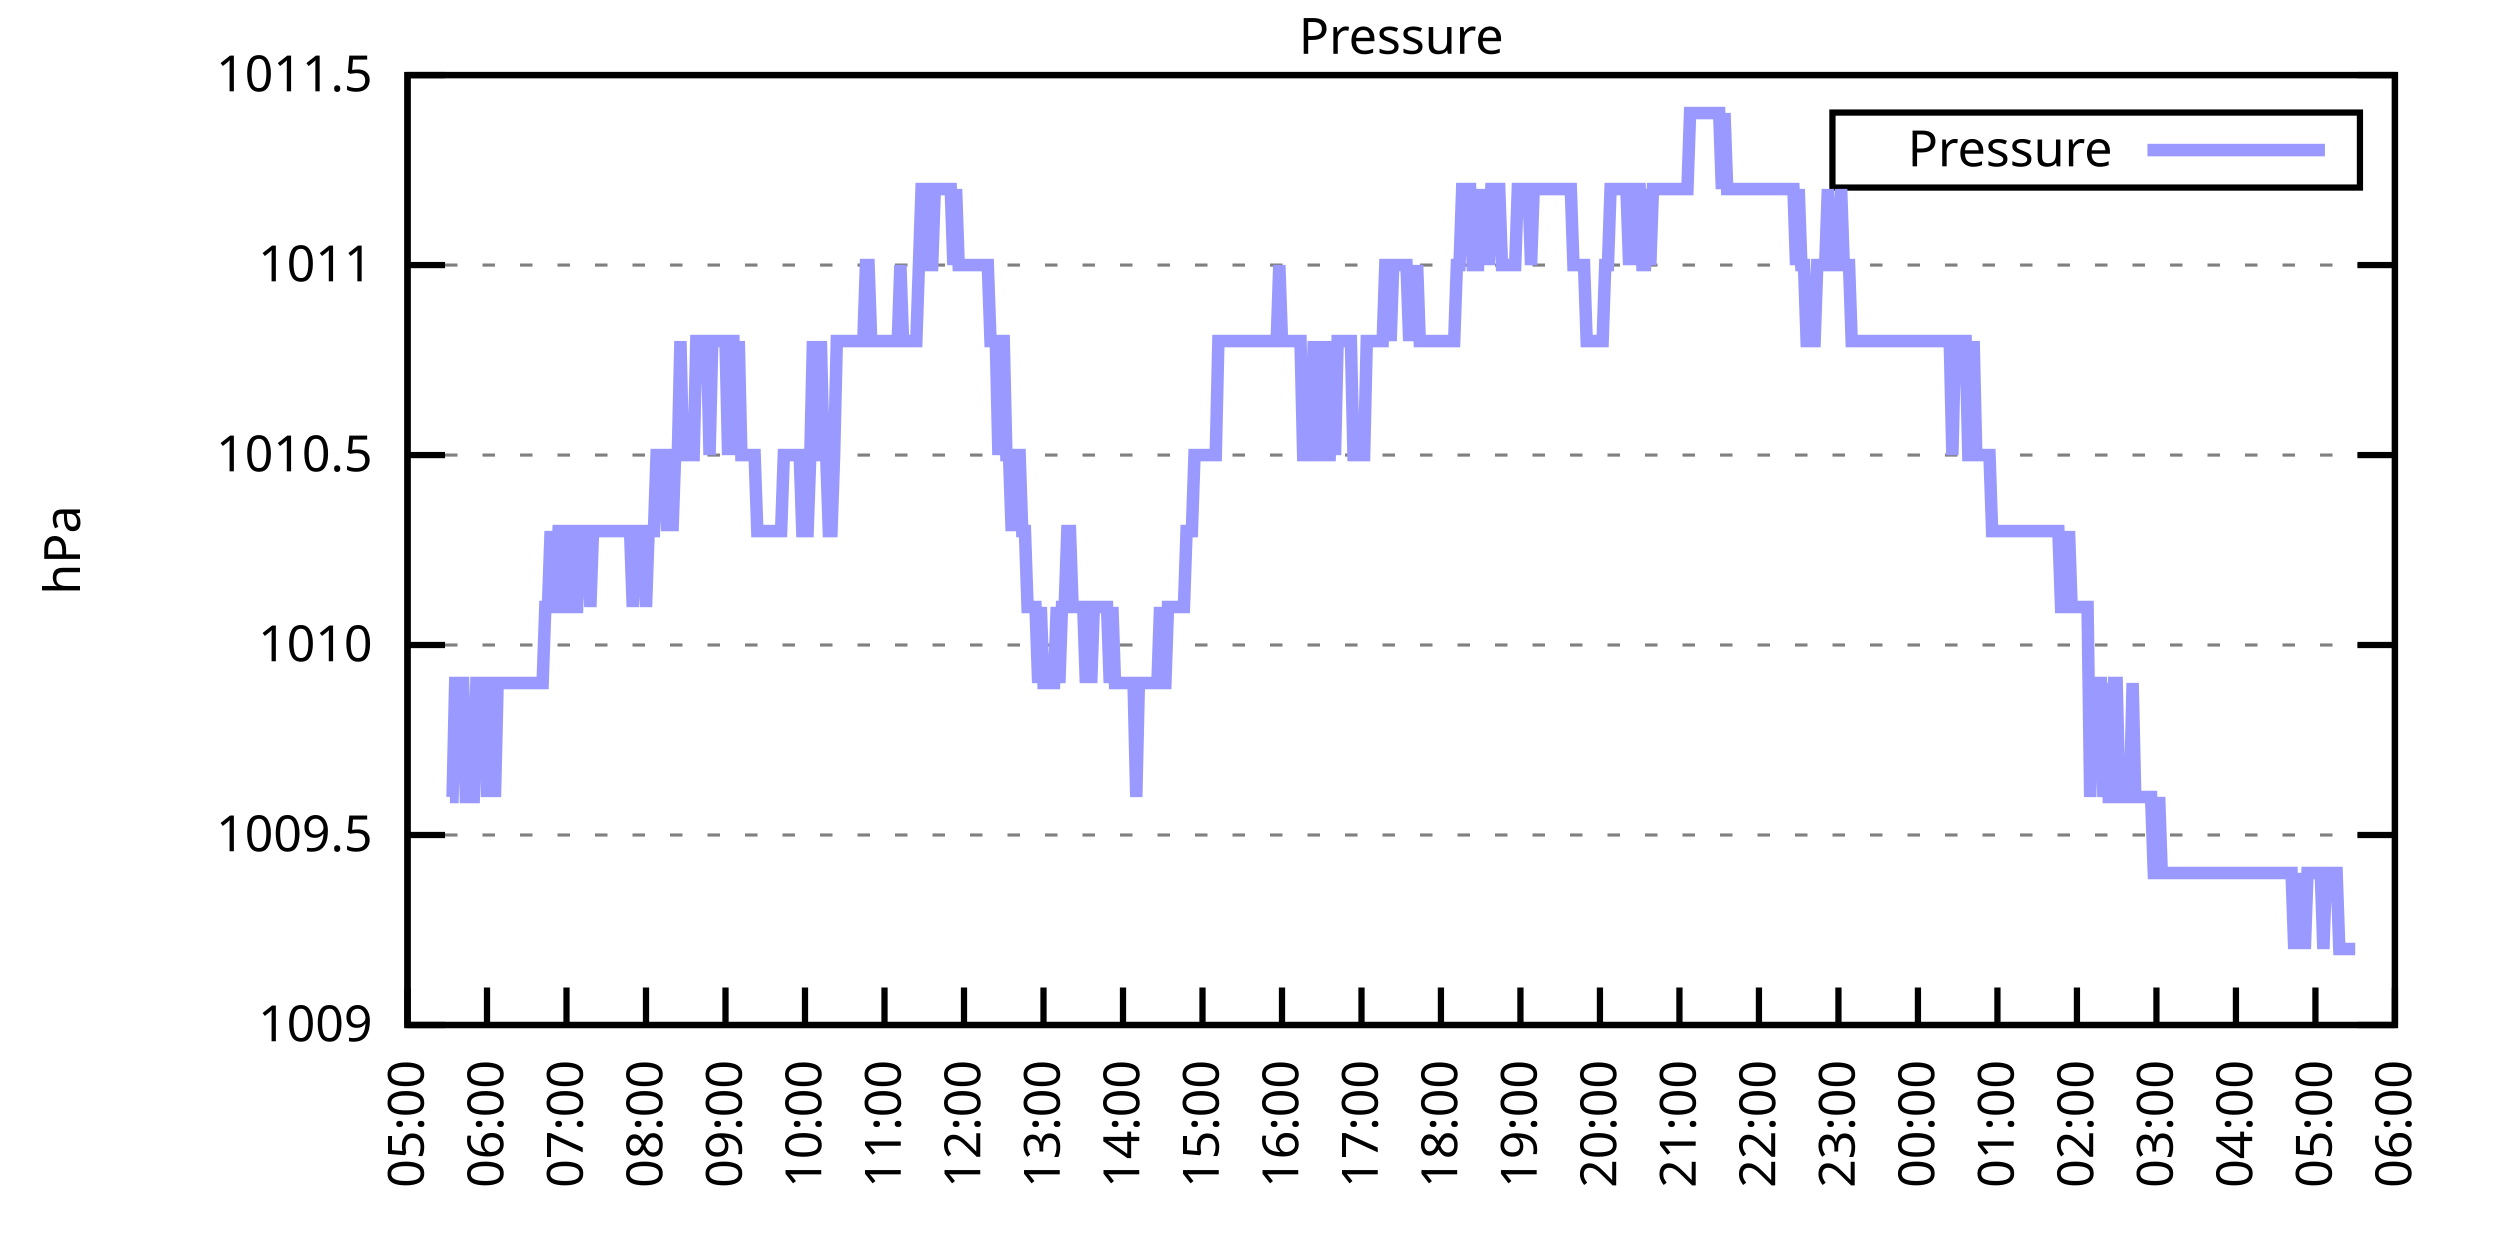
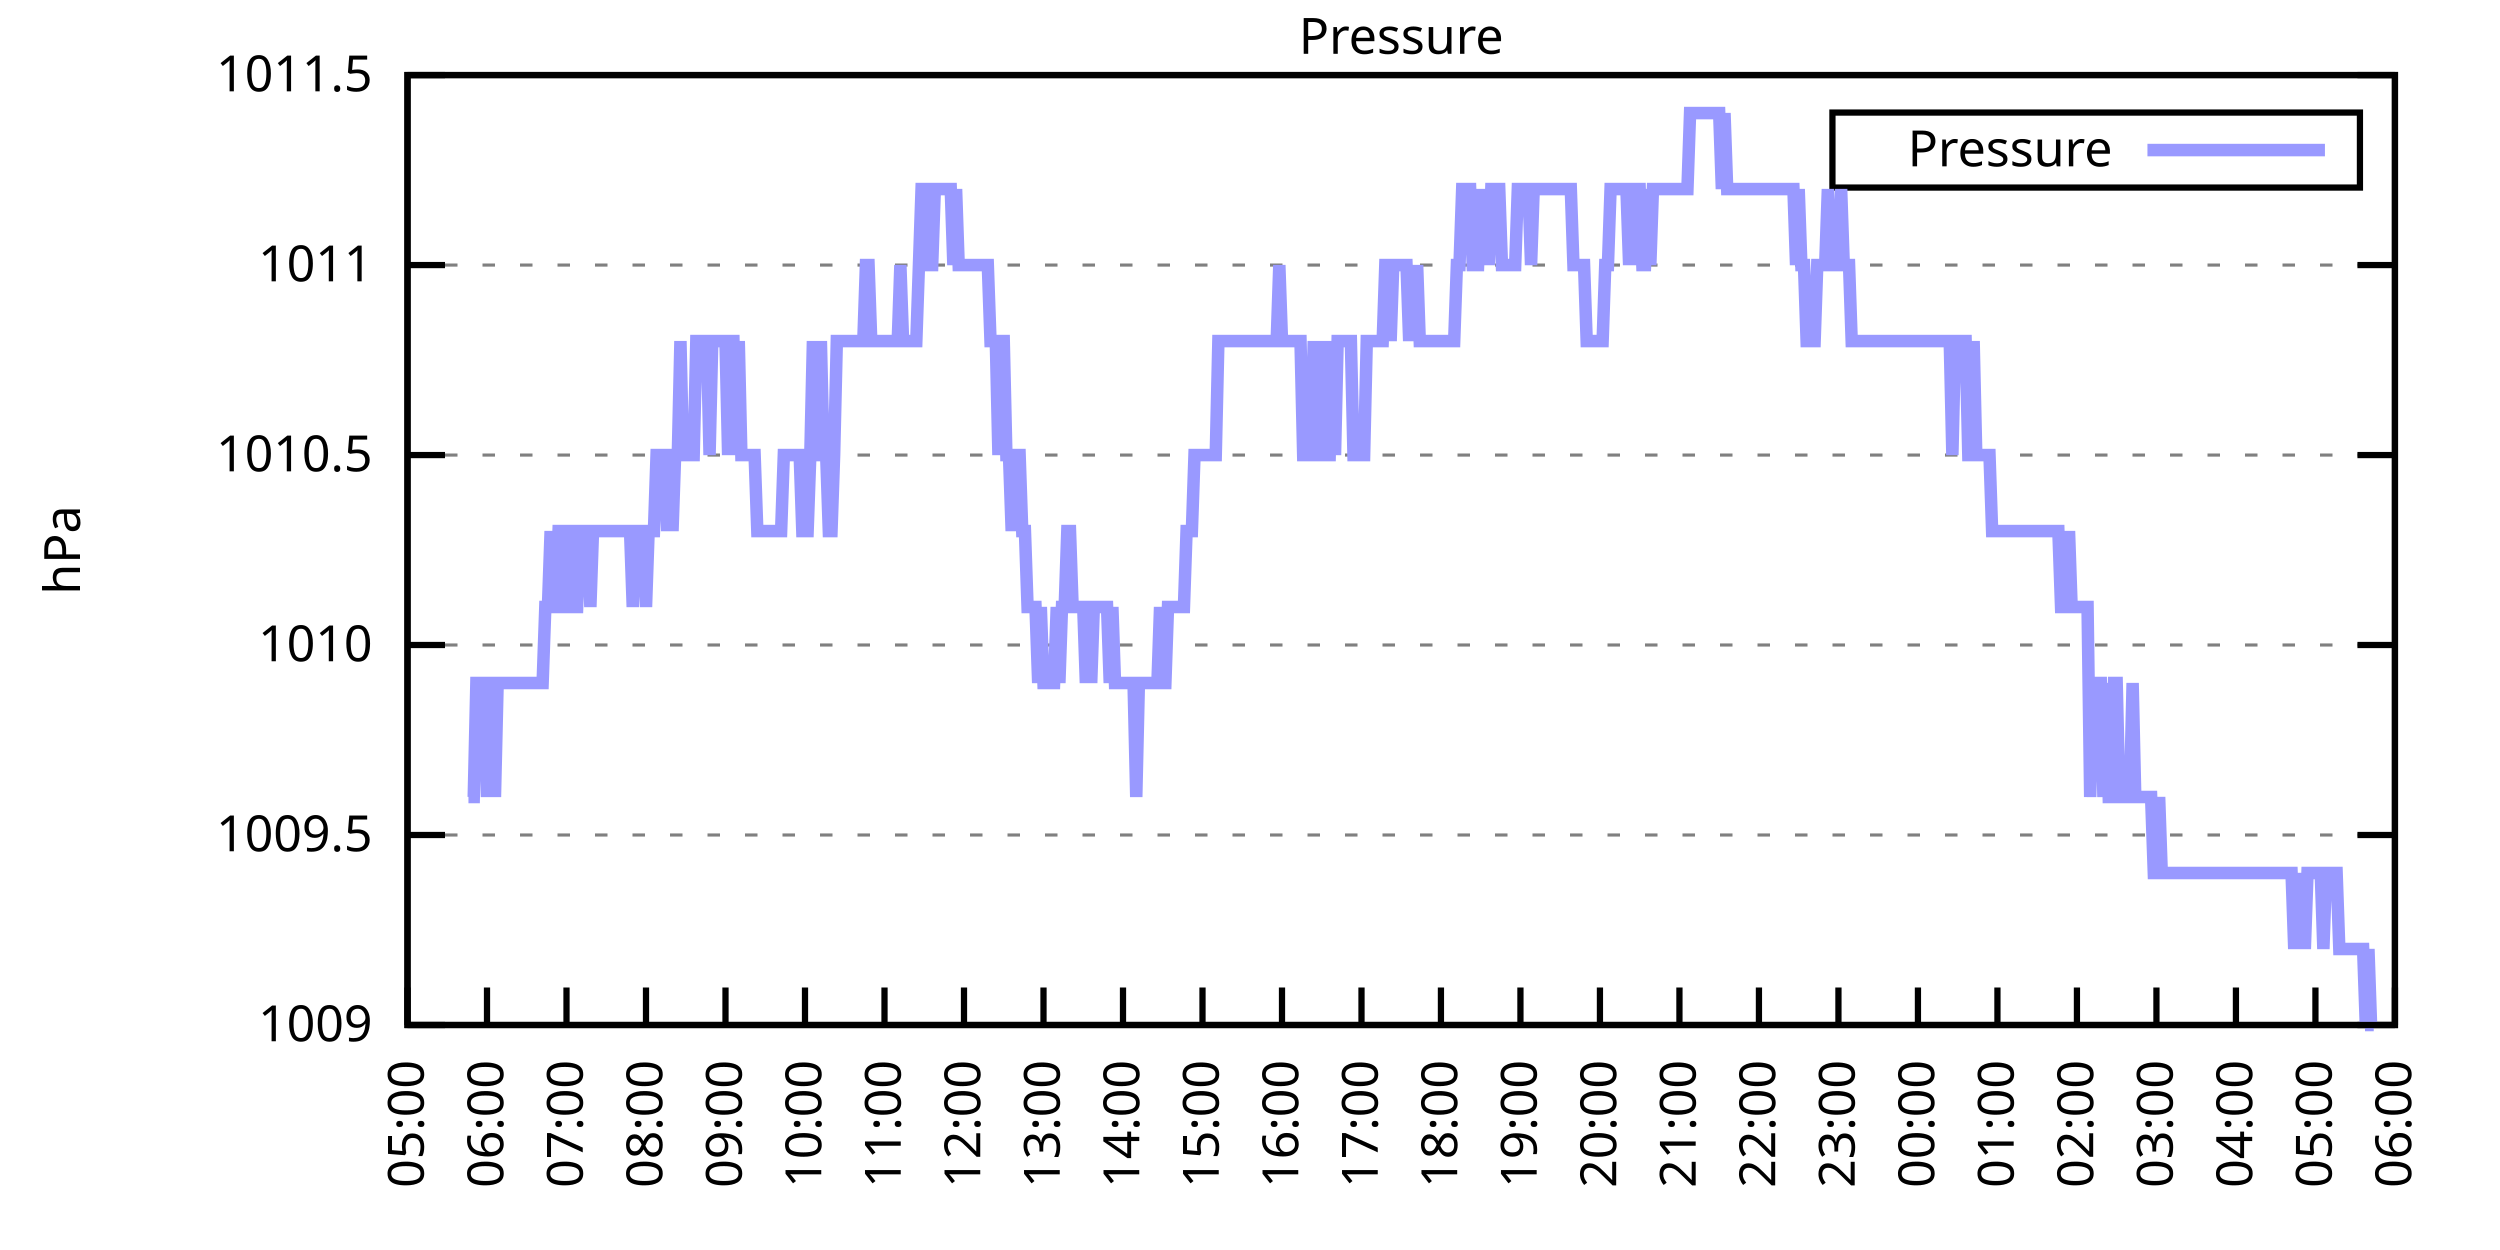
<svg xmlns="http://www.w3.org/2000/svg" xmlns:xlink="http://www.w3.org/1999/xlink" width="400" height="200" viewBox="0 0 400 200">
  <g id="gnuplot_canvas">
    <rect x="0" y="0" width="400" height="200" fill="none" />
    <defs>
      <circle id="gpDot" r="0.5" stroke-width="0.5" stroke="currentColor" />
      <path id="gpPt0" stroke-width="0.333" stroke="currentColor" d="M-1,0 h2 M0,-1 v2" />
      <path id="gpPt1" stroke-width="0.333" stroke="currentColor" d="M-1,-1 L1,1 M1,-1 L-1,1" />
      <path id="gpPt2" stroke-width="0.333" stroke="currentColor" d="M-1,0 L1,0 M0,-1 L0,1 M-1,-1 L1,1 M-1,1 L1,-1" />
      <rect id="gpPt3" stroke-width="0.333" stroke="currentColor" x="-1" y="-1" width="2" height="2" />
      <rect id="gpPt4" stroke-width="0.333" stroke="currentColor" fill="currentColor" x="-1" y="-1" width="2" height="2" />
      <circle id="gpPt5" stroke-width="0.333" stroke="currentColor" cx="0" cy="0" r="1" />
      <use xlink:href="#gpPt5" id="gpPt6" fill="currentColor" stroke="none" />
      <path id="gpPt7" stroke-width="0.333" stroke="currentColor" d="M0,-1.33 L-1.33,0.67 L1.33,0.67 z" />
      <use xlink:href="#gpPt7" id="gpPt8" fill="currentColor" stroke="none" />
      <use xlink:href="#gpPt7" id="gpPt9" stroke="currentColor" transform="rotate(180)" />
      <use xlink:href="#gpPt9" id="gpPt10" fill="currentColor" stroke="none" />
      <use xlink:href="#gpPt3" id="gpPt11" stroke="currentColor" transform="rotate(45)" />
      <use xlink:href="#gpPt11" id="gpPt12" fill="currentColor" stroke="none" />
      <path id="gpPt13" stroke-width="0.333" stroke="currentColor" d="M0,1.330 L1.265,0.411 L0.782,-1.067 L-0.782,-1.076 L-1.265,0.411 z" />
      <use xlink:href="#gpPt13" id="gpPt14" fill="currentColor" stroke="none" />
      <filter id="textbox" filterUnits="objectBoundingBox" x="0" y="0" height="1" width="1">
        <feFlood flood-color="white" flood-opacity="1" result="bgnd" />
        <feComposite in="SourceGraphic" in2="bgnd" operator="atop" />
      </filter>
      <filter id="greybox" filterUnits="objectBoundingBox" x="0" y="0" height="1" width="1">
        <feFlood flood-color="lightgrey" flood-opacity="1" result="grey" />
        <feComposite in="SourceGraphic" in2="grey" operator="atop" />
      </filter>
    </defs>
    <g fill="none" color="white" stroke="currentColor" stroke-width="1.00" stroke-linecap="butt" stroke-linejoin="miter">
</g>
    <g fill="none" color="black" stroke="currentColor" stroke-width="1.00" stroke-linecap="butt" stroke-linejoin="miter">
      <g stroke="none" shape-rendering="crispEdges">
        <polygon fill="rgb(255, 255, 255)" points="65.20,164.00 383.18,164.00 383.18,12.02 65.20,12.02 " />
      </g>
    </g>
    <g fill="none" color="black" stroke="currentColor" stroke-width="1.00" stroke-linecap="butt" stroke-linejoin="miter">
</g>
    <g fill="none" color="black" stroke="black" stroke-width="0.50" stroke-linecap="butt" stroke-linejoin="miter">
</g>
    <g fill="none" color="gray" stroke="currentColor" stroke-width="0.50" stroke-linecap="butt" stroke-linejoin="miter">
      <path stroke="gray" stroke-dasharray="2,4" class="gridline" d="M65.20,164.00 L383.19,164.00  " />
    </g>
    <g fill="none" color="gray" stroke="gray" stroke-width="1.00" stroke-linecap="butt" stroke-linejoin="miter">
</g>
    <g fill="none" color="black" stroke="currentColor" stroke-width="1.00" stroke-linecap="butt" stroke-linejoin="miter">
      <path stroke="black" d="M65.20,164.00 L71.20,164.00 M383.19,164.00 L377.19,164.00  " />
      <g transform="translate(59.60,166.60)" stroke="none" fill="black" font-family="Sans" font-size="8.00" text-anchor="end">
        <text>
          <tspan font-family="Sans"> 1009</tspan>
        </text>
      </g>
    </g>
    <g fill="none" color="black" stroke="currentColor" stroke-width="1.00" stroke-linecap="butt" stroke-linejoin="miter">
</g>
    <g fill="none" color="black" stroke="black" stroke-width="0.50" stroke-linecap="butt" stroke-linejoin="miter">
</g>
    <g fill="none" color="gray" stroke="currentColor" stroke-width="0.50" stroke-linecap="butt" stroke-linejoin="miter">
      <path stroke="gray" stroke-dasharray="2,4" class="gridline" d="M65.20,133.60 L383.19,133.60  " />
    </g>
    <g fill="none" color="gray" stroke="gray" stroke-width="1.00" stroke-linecap="butt" stroke-linejoin="miter">
</g>
    <g fill="none" color="black" stroke="currentColor" stroke-width="1.00" stroke-linecap="butt" stroke-linejoin="miter">
      <path stroke="black" d="M65.20,133.60 L71.20,133.60 M383.19,133.60 L377.19,133.60  " />
      <g transform="translate(59.60,136.20)" stroke="none" fill="black" font-family="Sans" font-size="8.00" text-anchor="end">
        <text>
          <tspan font-family="Sans"> 1009.5</tspan>
        </text>
      </g>
    </g>
    <g fill="none" color="black" stroke="currentColor" stroke-width="1.00" stroke-linecap="butt" stroke-linejoin="miter">
</g>
    <g fill="none" color="black" stroke="black" stroke-width="0.50" stroke-linecap="butt" stroke-linejoin="miter">
</g>
    <g fill="none" color="gray" stroke="currentColor" stroke-width="0.50" stroke-linecap="butt" stroke-linejoin="miter">
      <path stroke="gray" stroke-dasharray="2,4" class="gridline" d="M65.20,103.20 L383.19,103.20  " />
    </g>
    <g fill="none" color="gray" stroke="gray" stroke-width="1.00" stroke-linecap="butt" stroke-linejoin="miter">
</g>
    <g fill="none" color="black" stroke="currentColor" stroke-width="1.00" stroke-linecap="butt" stroke-linejoin="miter">
      <path stroke="black" d="M65.20,103.20 L71.20,103.20 M383.19,103.20 L377.19,103.20  " />
      <g transform="translate(59.60,105.80)" stroke="none" fill="black" font-family="Sans" font-size="8.00" text-anchor="end">
        <text>
          <tspan font-family="Sans"> 1010</tspan>
        </text>
      </g>
    </g>
    <g fill="none" color="black" stroke="currentColor" stroke-width="1.00" stroke-linecap="butt" stroke-linejoin="miter">
</g>
    <g fill="none" color="black" stroke="black" stroke-width="0.50" stroke-linecap="butt" stroke-linejoin="miter">
</g>
    <g fill="none" color="gray" stroke="currentColor" stroke-width="0.50" stroke-linecap="butt" stroke-linejoin="miter">
      <path stroke="gray" stroke-dasharray="2,4" class="gridline" d="M65.20,72.81 L383.19,72.81  " />
    </g>
    <g fill="none" color="gray" stroke="gray" stroke-width="1.00" stroke-linecap="butt" stroke-linejoin="miter">
</g>
    <g fill="none" color="black" stroke="currentColor" stroke-width="1.00" stroke-linecap="butt" stroke-linejoin="miter">
      <path stroke="black" d="M65.20,72.81 L71.20,72.81 M383.19,72.81 L377.19,72.81  " />
      <g transform="translate(59.60,75.41)" stroke="none" fill="black" font-family="Sans" font-size="8.00" text-anchor="end">
        <text>
          <tspan font-family="Sans"> 1010.5</tspan>
        </text>
      </g>
    </g>
    <g fill="none" color="black" stroke="currentColor" stroke-width="1.00" stroke-linecap="butt" stroke-linejoin="miter">
</g>
    <g fill="none" color="black" stroke="black" stroke-width="0.50" stroke-linecap="butt" stroke-linejoin="miter">
</g>
    <g fill="none" color="gray" stroke="currentColor" stroke-width="0.50" stroke-linecap="butt" stroke-linejoin="miter">
      <path stroke="gray" stroke-dasharray="2,4" class="gridline" d="M65.20,42.41 L383.19,42.41  " />
    </g>
    <g fill="none" color="gray" stroke="gray" stroke-width="1.00" stroke-linecap="butt" stroke-linejoin="miter">
</g>
    <g fill="none" color="black" stroke="currentColor" stroke-width="1.00" stroke-linecap="butt" stroke-linejoin="miter">
      <path stroke="black" d="M65.20,42.41 L71.20,42.41 M383.19,42.41 L377.19,42.41  " />
      <g transform="translate(59.60,45.01)" stroke="none" fill="black" font-family="Sans" font-size="8.00" text-anchor="end">
        <text>
          <tspan font-family="Sans"> 1011</tspan>
        </text>
      </g>
    </g>
    <g fill="none" color="black" stroke="currentColor" stroke-width="1.00" stroke-linecap="butt" stroke-linejoin="miter">
</g>
    <g fill="none" color="black" stroke="black" stroke-width="0.50" stroke-linecap="butt" stroke-linejoin="miter">
</g>
    <g fill="none" color="gray" stroke="currentColor" stroke-width="0.50" stroke-linecap="butt" stroke-linejoin="miter">
      <path stroke="gray" stroke-dasharray="2,4" class="gridline" d="M65.20,12.01 L383.19,12.01  " />
    </g>
    <g fill="none" color="gray" stroke="gray" stroke-width="1.00" stroke-linecap="butt" stroke-linejoin="miter">
</g>
    <g fill="none" color="black" stroke="currentColor" stroke-width="1.00" stroke-linecap="butt" stroke-linejoin="miter">
      <path stroke="black" d="M65.20,12.01 L71.20,12.01 M383.19,12.01 L377.19,12.01  " />
      <g transform="translate(59.60,14.61)" stroke="none" fill="black" font-family="Sans" font-size="8.00" text-anchor="end">
        <text>
          <tspan font-family="Sans"> 1011.5</tspan>
        </text>
      </g>
    </g>
    <g fill="none" color="black" stroke="currentColor" stroke-width="1.00" stroke-linecap="butt" stroke-linejoin="miter">
      <path stroke="black" d="M65.20,164.00 L65.20,158.00  " />
      <g transform="translate(67.80,169.60) rotate(270.00)" stroke="none" fill="black" font-family="Sans" font-size="8.00" text-anchor="end">
        <text>
          <tspan font-family="Sans">05:00</tspan>
        </text>
      </g>
    </g>
    <g fill="none" color="black" stroke="currentColor" stroke-width="1.00" stroke-linecap="butt" stroke-linejoin="miter">
      <path stroke="black" d="M77.92,164.00 L77.92,158.00  " />
      <g transform="translate(80.52,169.60) rotate(270.00)" stroke="none" fill="black" font-family="Sans" font-size="8.00" text-anchor="end">
        <text>
          <tspan font-family="Sans">06:00</tspan>
        </text>
      </g>
    </g>
    <g fill="none" color="black" stroke="currentColor" stroke-width="1.00" stroke-linecap="butt" stroke-linejoin="miter">
      <path stroke="black" d="M90.64,164.00 L90.64,158.00  " />
      <g transform="translate(93.24,169.60) rotate(270.00)" stroke="none" fill="black" font-family="Sans" font-size="8.00" text-anchor="end">
        <text>
          <tspan font-family="Sans">07:00</tspan>
        </text>
      </g>
    </g>
    <g fill="none" color="black" stroke="currentColor" stroke-width="1.00" stroke-linecap="butt" stroke-linejoin="miter">
      <path stroke="black" d="M103.36,164.00 L103.36,158.00  " />
      <g transform="translate(105.96,169.60) rotate(270.00)" stroke="none" fill="black" font-family="Sans" font-size="8.00" text-anchor="end">
        <text>
          <tspan font-family="Sans">08:00</tspan>
        </text>
      </g>
    </g>
    <g fill="none" color="black" stroke="currentColor" stroke-width="1.00" stroke-linecap="butt" stroke-linejoin="miter">
      <path stroke="black" d="M116.08,164.00 L116.08,158.00  " />
      <g transform="translate(118.68,169.60) rotate(270.00)" stroke="none" fill="black" font-family="Sans" font-size="8.00" text-anchor="end">
        <text>
          <tspan font-family="Sans">09:00</tspan>
        </text>
      </g>
    </g>
    <g fill="none" color="black" stroke="currentColor" stroke-width="1.00" stroke-linecap="butt" stroke-linejoin="miter">
      <path stroke="black" d="M128.80,164.00 L128.80,158.00  " />
      <g transform="translate(131.40,169.60) rotate(270.00)" stroke="none" fill="black" font-family="Sans" font-size="8.00" text-anchor="end">
        <text>
          <tspan font-family="Sans">10:00</tspan>
        </text>
      </g>
    </g>
    <g fill="none" color="black" stroke="currentColor" stroke-width="1.00" stroke-linecap="butt" stroke-linejoin="miter">
      <path stroke="black" d="M141.52,164.00 L141.52,158.00  " />
      <g transform="translate(144.12,169.60) rotate(270.00)" stroke="none" fill="black" font-family="Sans" font-size="8.00" text-anchor="end">
        <text>
          <tspan font-family="Sans">11:00</tspan>
        </text>
      </g>
    </g>
    <g fill="none" color="black" stroke="currentColor" stroke-width="1.00" stroke-linecap="butt" stroke-linejoin="miter">
      <path stroke="black" d="M154.24,164.00 L154.24,158.00  " />
      <g transform="translate(156.84,169.60) rotate(270.00)" stroke="none" fill="black" font-family="Sans" font-size="8.00" text-anchor="end">
        <text>
          <tspan font-family="Sans">12:00</tspan>
        </text>
      </g>
    </g>
    <g fill="none" color="black" stroke="currentColor" stroke-width="1.00" stroke-linecap="butt" stroke-linejoin="miter">
      <path stroke="black" d="M166.96,164.00 L166.96,158.00  " />
      <g transform="translate(169.56,169.60) rotate(270.00)" stroke="none" fill="black" font-family="Sans" font-size="8.00" text-anchor="end">
        <text>
          <tspan font-family="Sans">13:00</tspan>
        </text>
      </g>
    </g>
    <g fill="none" color="black" stroke="currentColor" stroke-width="1.00" stroke-linecap="butt" stroke-linejoin="miter">
      <path stroke="black" d="M179.68,164.00 L179.68,158.00  " />
      <g transform="translate(182.28,169.60) rotate(270.00)" stroke="none" fill="black" font-family="Sans" font-size="8.00" text-anchor="end">
        <text>
          <tspan font-family="Sans">14:00</tspan>
        </text>
      </g>
    </g>
    <g fill="none" color="black" stroke="currentColor" stroke-width="1.00" stroke-linecap="butt" stroke-linejoin="miter">
      <path stroke="black" d="M192.40,164.00 L192.40,158.00  " />
      <g transform="translate(195.00,169.60) rotate(270.00)" stroke="none" fill="black" font-family="Sans" font-size="8.00" text-anchor="end">
        <text>
          <tspan font-family="Sans">15:00</tspan>
        </text>
      </g>
    </g>
    <g fill="none" color="black" stroke="currentColor" stroke-width="1.00" stroke-linecap="butt" stroke-linejoin="miter">
      <path stroke="black" d="M205.12,164.00 L205.12,158.00  " />
      <g transform="translate(207.72,169.60) rotate(270.00)" stroke="none" fill="black" font-family="Sans" font-size="8.00" text-anchor="end">
        <text>
          <tspan font-family="Sans">16:00</tspan>
        </text>
      </g>
    </g>
    <g fill="none" color="black" stroke="currentColor" stroke-width="1.00" stroke-linecap="butt" stroke-linejoin="miter">
      <path stroke="black" d="M217.84,164.00 L217.84,158.00  " />
      <g transform="translate(220.44,169.60) rotate(270.00)" stroke="none" fill="black" font-family="Sans" font-size="8.00" text-anchor="end">
        <text>
          <tspan font-family="Sans">17:00</tspan>
        </text>
      </g>
    </g>
    <g fill="none" color="black" stroke="currentColor" stroke-width="1.00" stroke-linecap="butt" stroke-linejoin="miter">
      <path stroke="black" d="M230.55,164.00 L230.55,158.00  " />
      <g transform="translate(233.15,169.60) rotate(270.00)" stroke="none" fill="black" font-family="Sans" font-size="8.00" text-anchor="end">
        <text>
          <tspan font-family="Sans">18:00</tspan>
        </text>
      </g>
    </g>
    <g fill="none" color="black" stroke="currentColor" stroke-width="1.00" stroke-linecap="butt" stroke-linejoin="miter">
      <path stroke="black" d="M243.27,164.00 L243.27,158.00  " />
      <g transform="translate(245.87,169.60) rotate(270.00)" stroke="none" fill="black" font-family="Sans" font-size="8.00" text-anchor="end">
        <text>
          <tspan font-family="Sans">19:00</tspan>
        </text>
      </g>
    </g>
    <g fill="none" color="black" stroke="currentColor" stroke-width="1.00" stroke-linecap="butt" stroke-linejoin="miter">
      <path stroke="black" d="M255.99,164.00 L255.99,158.00  " />
      <g transform="translate(258.59,169.60) rotate(270.00)" stroke="none" fill="black" font-family="Sans" font-size="8.00" text-anchor="end">
        <text>
          <tspan font-family="Sans">20:00</tspan>
        </text>
      </g>
    </g>
    <g fill="none" color="black" stroke="currentColor" stroke-width="1.00" stroke-linecap="butt" stroke-linejoin="miter">
      <path stroke="black" d="M268.71,164.00 L268.71,158.00  " />
      <g transform="translate(271.31,169.60) rotate(270.00)" stroke="none" fill="black" font-family="Sans" font-size="8.00" text-anchor="end">
        <text>
          <tspan font-family="Sans">21:00</tspan>
        </text>
      </g>
    </g>
    <g fill="none" color="black" stroke="currentColor" stroke-width="1.00" stroke-linecap="butt" stroke-linejoin="miter">
      <path stroke="black" d="M281.43,164.00 L281.43,158.00  " />
      <g transform="translate(284.03,169.60) rotate(270.00)" stroke="none" fill="black" font-family="Sans" font-size="8.00" text-anchor="end">
        <text>
          <tspan font-family="Sans">22:00</tspan>
        </text>
      </g>
    </g>
    <g fill="none" color="black" stroke="currentColor" stroke-width="1.00" stroke-linecap="butt" stroke-linejoin="miter">
      <path stroke="black" d="M294.15,164.00 L294.15,158.00  " />
      <g transform="translate(296.75,169.60) rotate(270.00)" stroke="none" fill="black" font-family="Sans" font-size="8.00" text-anchor="end">
        <text>
          <tspan font-family="Sans">23:00</tspan>
        </text>
      </g>
    </g>
    <g fill="none" color="black" stroke="currentColor" stroke-width="1.00" stroke-linecap="butt" stroke-linejoin="miter">
      <path stroke="black" d="M306.87,164.00 L306.87,158.00  " />
      <g transform="translate(309.47,169.60) rotate(270.00)" stroke="none" fill="black" font-family="Sans" font-size="8.00" text-anchor="end">
        <text>
          <tspan font-family="Sans">00:00</tspan>
        </text>
      </g>
    </g>
    <g fill="none" color="black" stroke="currentColor" stroke-width="1.00" stroke-linecap="butt" stroke-linejoin="miter">
      <path stroke="black" d="M319.59,164.00 L319.59,158.00  " />
      <g transform="translate(322.19,169.60) rotate(270.00)" stroke="none" fill="black" font-family="Sans" font-size="8.00" text-anchor="end">
        <text>
          <tspan font-family="Sans">01:00</tspan>
        </text>
      </g>
    </g>
    <g fill="none" color="black" stroke="currentColor" stroke-width="1.00" stroke-linecap="butt" stroke-linejoin="miter">
      <path stroke="black" d="M332.31,164.00 L332.31,158.00  " />
      <g transform="translate(334.91,169.60) rotate(270.00)" stroke="none" fill="black" font-family="Sans" font-size="8.00" text-anchor="end">
        <text>
          <tspan font-family="Sans">02:00</tspan>
        </text>
      </g>
    </g>
    <g fill="none" color="black" stroke="currentColor" stroke-width="1.00" stroke-linecap="butt" stroke-linejoin="miter">
      <path stroke="black" d="M345.03,164.00 L345.03,158.00  " />
      <g transform="translate(347.63,169.60) rotate(270.00)" stroke="none" fill="black" font-family="Sans" font-size="8.00" text-anchor="end">
        <text>
          <tspan font-family="Sans">03:00</tspan>
        </text>
      </g>
    </g>
    <g fill="none" color="black" stroke="currentColor" stroke-width="1.00" stroke-linecap="butt" stroke-linejoin="miter">
      <path stroke="black" d="M357.75,164.00 L357.75,158.00  " />
      <g transform="translate(360.35,169.60) rotate(270.00)" stroke="none" fill="black" font-family="Sans" font-size="8.00" text-anchor="end">
        <text>
          <tspan font-family="Sans">04:00</tspan>
        </text>
      </g>
    </g>
    <g fill="none" color="black" stroke="currentColor" stroke-width="1.00" stroke-linecap="butt" stroke-linejoin="miter">
      <path stroke="black" d="M370.47,164.00 L370.47,158.00  " />
      <g transform="translate(373.07,169.60) rotate(270.00)" stroke="none" fill="black" font-family="Sans" font-size="8.00" text-anchor="end">
        <text>
          <tspan font-family="Sans">05:00</tspan>
        </text>
      </g>
    </g>
    <g fill="none" color="black" stroke="currentColor" stroke-width="1.00" stroke-linecap="butt" stroke-linejoin="miter">
      <path stroke="black" d="M383.19,164.00 L383.19,158.00  " />
      <g transform="translate(385.79,169.60) rotate(270.00)" stroke="none" fill="black" font-family="Sans" font-size="8.00" text-anchor="end">
        <text>
          <tspan font-family="Sans">06:00</tspan>
        </text>
      </g>
    </g>
    <g fill="none" color="black" stroke="currentColor" stroke-width="1.00" stroke-linecap="butt" stroke-linejoin="miter">
</g>
    <g fill="none" color="black" stroke="currentColor" stroke-width="1.00" stroke-linecap="butt" stroke-linejoin="miter">
      <path stroke="black" d="M65.20,12.01 L65.20,164.00 L383.19,164.00 L383.19,12.01 L65.20,12.01 Z  " />
    </g>
    <g fill="none" color="black" stroke="currentColor" stroke-width="1.00" stroke-linecap="butt" stroke-linejoin="miter">
</g>
    <g fill="none" color="black" stroke="currentColor" stroke-width="1.00" stroke-linecap="butt" stroke-linejoin="miter">
      <path stroke="black" d="M293.19,30.01 L293.19,18.01 L377.59,18.01 L377.59,30.01 L293.19,30.01 Z  " />
    </g>
    <g id="Pressure_plot_1">
      <g fill="none" color="white" stroke="black" stroke-width="2.00" stroke-linecap="butt" stroke-linejoin="miter">
</g>
      <g fill="none" color="black" stroke="currentColor" stroke-width="2.00" stroke-linecap="butt" stroke-linejoin="miter">
        <g transform="translate(337.99,26.61)" stroke="none" fill="black" font-family="Sans" font-size="8.00" text-anchor="end">
          <text>
            <tspan font-family="Sans">Pressure</tspan>
          </text>
        </g>
      </g>
      <g fill="none" color="black" stroke="currentColor" stroke-width="2.00" stroke-linecap="butt" stroke-linejoin="miter">
-         <path stroke="rgb(153, 153, 255)" d="M343.59,24.01 L371.99,24.01 M71.98,127.52 L72.41,127.52 L72.83,109.28 L73.26,109.28 L73.68,109.28 L74.10,109.28   L74.53,127.52 L74.95,127.52 L75.38,127.52 L75.80,127.52 L76.22,109.28 L76.65,109.28 L77.07,109.28 L77.50,109.28   L77.92,127.52 L78.34,109.28 L78.77,109.28 L79.19,127.52 L79.62,109.28 L80.04,109.28 L80.46,109.28 L80.89,109.28   L81.31,109.28 L81.74,109.28 L82.16,109.28 L82.58,109.28 L83.01,109.28 L83.43,109.28 L83.86,109.28 L84.28,109.28   L84.70,109.28 L85.13,109.28 L85.55,109.28 L85.98,109.28 L86.40,109.28 L86.82,109.28 L87.25,97.12 L87.67,97.12   L88.10,84.97 L88.52,97.12 L88.94,97.12 L89.37,84.97 L89.79,84.97 L90.22,97.12 L90.64,97.12 L91.06,84.97   L91.49,84.97 L91.91,97.12 L92.34,97.12 L92.76,84.97 L93.18,84.97 L93.61,84.97 L94.03,84.97 L94.46,97.12   L94.88,84.97 L95.30,84.97 L95.73,84.97 L96.15,84.97 L96.58,84.97 L97.00,84.97 L97.42,84.97 L97.85,84.97   L98.27,84.97 L98.69,84.97 L99.12,84.97 L99.54,84.97 L99.97,84.97 L100.39,84.97 L100.81,84.97 L101.24,97.12   L101.66,84.97 L102.09,84.97 L102.51,84.97 L102.93,84.97 L103.36,97.12 L103.78,84.97 L104.21,84.97 L104.63,84.97   L105.05,72.81 L105.48,72.81 L105.90,72.81 L106.33,72.81 L106.75,84.97 L107.17,72.81 L107.60,84.97 L108.02,72.81   L108.45,72.81 L108.87,54.57 L109.29,72.81 L109.72,72.81 L110.14,72.81 L110.57,72.81 L110.99,72.81 L111.41,54.57   L111.84,54.57 L112.26,54.57 L112.69,54.57 L113.11,54.57 L113.53,72.81 L113.96,54.57 L114.38,54.57 L114.81,54.57   L115.23,54.57 L115.65,54.57 L116.08,54.57 L116.50,72.81 L116.93,54.57 L117.35,54.57 L117.77,72.81 L118.20,54.57   L118.62,72.81 L119.05,72.81 L119.47,72.81 L119.89,72.81 L120.32,72.81 L120.74,72.81 L121.17,84.97 L121.59,84.97   L122.01,84.97 L122.44,84.97 L122.86,84.97 L123.29,84.97 L123.71,84.97 L124.13,84.97 L124.56,84.97 L124.98,84.97   L125.41,72.81 L125.83,72.81 L126.25,72.81 L126.68,72.81 L127.10,72.81 L127.53,72.81 L127.95,72.81 L128.37,84.97   L128.80,84.97 L129.22,84.97 L129.65,72.81 L130.07,54.57 L130.49,72.81 L130.92,72.81 L131.34,54.57 L131.77,72.81   L132.19,72.81 L132.61,84.97 L133.04,84.97 L133.46,72.81 L133.89,54.57 L134.31,54.57 L134.73,54.57 L135.16,54.57   L135.58,54.57 L136.01,54.57 L136.43,54.57 L136.85,54.57 L137.28,54.57 L137.70,54.57 L138.13,54.57 L138.55,42.41   L138.97,42.41 L139.40,54.57 L139.82,54.57 L140.25,54.57 L140.67,54.57 L141.09,54.57 L141.52,54.57 L141.94,54.57   L142.37,54.57 L142.79,54.57 L143.21,54.57 L143.64,54.57 L144.06,42.41 L144.49,54.57 L144.91,54.57 L145.33,54.57   L145.76,54.57 L146.18,54.57 L146.61,54.57 L147.03,42.41 L147.45,30.25 L147.88,30.25 L148.30,30.25 L148.73,42.41   L149.15,42.41 L149.57,30.25 L150.00,30.25 L150.42,30.25 L150.85,30.25 L151.27,30.25 L151.69,30.25 L152.12,30.25   L152.54,42.41 L152.97,30.25 L153.39,42.41 L153.81,42.41 L154.24,42.41 L154.66,42.41 L155.09,42.41 L155.51,42.41   L155.93,42.41 L156.36,42.41 L156.78,42.41 L157.21,42.41 L157.63,42.41 L158.05,42.41 L158.48,54.57 L158.90,54.57   L159.33,54.57 L159.75,72.81 L160.17,54.57 L160.60,54.57 L161.02,72.81 L161.44,72.81 L161.87,84.97 L162.29,72.81   L162.72,72.81 L163.14,72.81 L163.56,84.97 L163.99,84.97 L164.41,97.12 L164.84,97.12 L165.26,97.12 L165.68,97.12   L166.11,109.28 L166.53,97.12 L166.96,109.28 L167.38,109.28 L167.80,109.28 L168.23,109.28 L168.65,109.28 L169.08,97.12   L169.50,109.28 L169.92,97.12 L170.35,97.12 L170.77,84.97 L171.20,84.97 L171.62,97.12 L172.04,97.12 L172.47,97.12   L172.89,97.12 L173.32,97.12 L173.74,109.28 L174.16,97.12 L174.59,109.28 L175.01,97.12 L175.44,97.12 L175.86,97.12   L176.28,97.12 L176.71,97.12 L177.13,97.12 L177.56,109.28 L177.98,97.12 L178.40,109.28 L178.83,109.28 L179.25,109.28   L179.68,109.28 L180.10,109.28 L180.52,109.28 L180.95,109.28 L181.37,109.28 L181.80,127.52 L182.22,109.28 L182.64,109.28   L183.07,109.28 L183.49,109.28 L183.92,109.28 L184.34,109.28 L184.76,109.28 L185.19,109.28 L185.61,97.12 L186.04,109.28   L186.46,109.28 L186.88,97.12 L187.31,97.12 L187.73,97.12 L188.16,97.12 L188.58,97.12 L189.00,97.12 L189.43,97.12   L189.85,84.97 L190.28,84.97 L190.70,84.97 L191.12,72.81 L191.55,72.81 L191.97,72.81 L192.40,72.81 L192.82,72.81   L193.24,72.81 L193.67,72.81 L194.09,72.81 L194.52,72.81 L194.94,54.57 L195.36,54.57 L195.79,54.57 L196.21,54.57   L196.64,54.57 L197.06,54.57 L197.48,54.57 L197.91,54.57 L198.33,54.57 L198.76,54.57 L199.18,54.57 L199.60,54.57   L200.03,54.57 L200.45,54.57 L200.88,54.57 L201.30,54.57 L201.72,54.57 L202.15,54.57 L202.57,54.57 L203.00,54.57   L203.42,54.57 L203.84,54.57 L204.27,54.57 L204.69,42.41 L205.12,54.57 L205.54,54.57 L205.96,54.57 L206.39,54.57   L206.81,54.57 L207.24,54.57 L207.66,54.57 L208.08,54.57 L208.51,72.81 L208.93,72.81 L209.36,72.81 L209.78,72.81   L210.20,54.57 L210.63,72.81 L211.05,72.81 L211.48,54.57 L211.90,72.81 L212.32,72.81 L212.75,72.81 L213.17,54.57   L213.60,72.81 L214.02,54.57 L214.44,54.57 L214.87,54.57 L215.29,54.57 L215.72,54.57 L216.14,54.57 L216.56,72.81   L216.99,72.81 L217.41,72.81 L217.84,72.81 L218.26,72.81 L218.68,54.57 L219.11,54.57 L219.53,54.57 L219.96,54.57   L220.38,54.57 L220.80,54.57 L221.23,54.57 L221.65,42.41 L222.08,42.41 L222.50,54.57 L222.92,42.41 L223.35,42.41   L223.77,42.41 L224.20,42.41 L224.62,42.41 L225.04,42.41 L225.47,54.57 L225.89,42.41 L226.31,54.57 L226.74,42.41   L227.16,54.57 L227.59,54.57 L228.01,54.57 L228.43,54.57 L228.86,54.57 L229.28,54.57 L229.71,54.57 L230.13,54.57   L230.55,54.57 L230.98,54.57 L231.40,54.57 L231.83,54.57 L232.25,54.57 L232.67,54.57 L233.10,42.41 L233.52,42.41   L233.95,30.25 L234.37,30.25 L234.79,30.25 L235.22,30.25 L235.64,42.41 L236.07,42.41 L236.49,42.41 L236.91,30.25   L237.34,42.41 L237.76,30.25 L238.19,42.41 L238.61,30.25 L239.03,30.25 L239.46,30.25 L239.88,30.25 L240.31,42.41   L240.73,42.41 L241.15,42.41 L241.58,42.41 L242.00,42.41 L242.43,42.41 L242.85,30.25 L243.27,30.25 L243.70,30.25   L244.12,30.25 L244.55,30.25 L244.97,42.41 L245.39,30.25 L245.82,30.25 L246.24,30.25 L246.67,30.25 L247.09,30.25   L247.51,30.25 L247.94,30.25 L248.36,30.25 L248.79,30.25 L249.21,30.25 L249.63,30.25 L250.06,30.25 L250.48,30.25   L250.91,30.25 L251.33,30.25 L251.75,42.41 L252.18,42.41 L252.60,42.41 L253.03,42.41 L253.45,42.41 L253.87,54.57   L254.30,54.57 L254.72,54.57 L255.15,54.57 L255.57,54.57 L255.99,54.57 L256.42,54.57 L256.84,42.41 L257.27,42.41   L257.69,30.25 L258.11,30.25 L258.54,30.25 L258.96,30.25 L259.39,30.25 L259.81,30.25 L260.23,30.25 L260.66,42.41   L261.08,30.25 L261.51,42.41 L261.93,30.25 L262.35,30.25 L262.78,42.41 L263.20,42.41 L263.63,30.25 L264.05,42.41   L264.47,30.25 L264.90,30.25 L265.32,30.25 L265.75,30.25 L266.17,30.25 L266.59,30.25 L267.02,30.25 L267.44,30.25   L267.87,30.25 L268.29,30.25 L268.71,30.25 L269.14,30.25 L269.56,30.25 L269.99,30.25 L270.41,18.09 L270.83,18.09   L271.26,18.09 L271.68,18.09 L272.11,18.09 L272.53,18.09 L272.95,18.09 L273.38,18.09 L273.80,18.09 L274.23,18.09   L274.65,18.09 L275.07,18.09 L275.50,30.25 L275.92,18.09 L276.35,30.25 L276.77,30.25 L277.19,30.25 L277.62,30.25   L278.04,30.25 L278.47,30.25 L278.89,30.25 L279.31,30.25 L279.74,30.25 L280.16,30.25 L280.59,30.25 L281.01,30.25   L281.43,30.25 L281.86,30.25 L282.28,30.25 L282.71,30.25 L283.13,30.25 L283.55,30.25 L283.98,30.25 L284.40,30.25   L284.83,30.25 L285.25,30.25 L285.67,30.25 L286.10,30.25 L286.52,30.25 L286.95,30.25 L287.37,42.41 L287.79,30.25   L288.22,42.41 L288.64,42.41 L289.06,54.57 L289.49,54.57 L289.91,54.57 L290.34,54.57 L290.76,42.41 L291.18,42.41   L291.61,42.41 L292.03,42.41 L292.46,30.25 L292.88,42.41 L293.30,42.41 L293.73,42.41 L294.15,42.41 L294.58,30.25   L295.00,42.41 L295.42,42.41 L295.85,42.41 L296.27,54.57 L296.70,54.57 L297.12,54.57 L297.54,54.57 L297.97,54.57   L298.39,54.57 L298.82,54.57 L299.24,54.57 L299.66,54.57 L300.09,54.57 L300.51,54.57 L300.94,54.57 L301.36,54.57   L301.78,54.57 L302.21,54.57 L302.63,54.57 L303.06,54.57 L303.48,54.57 L303.90,54.57 L304.33,54.57 L304.75,54.57   L305.18,54.57 L305.60,54.57 L306.02,54.57 L306.45,54.57 L306.87,54.57 L307.30,54.57 L307.72,54.57 L308.14,54.57   L308.57,54.57 L308.99,54.57 L309.42,54.57 L309.84,54.57 L310.26,54.57 L310.69,54.57 L311.11,54.57 L311.54,54.57   L311.96,54.57 L312.38,72.81 L312.81,54.57 L313.23,54.57 L313.66,54.57 L314.08,54.57 L314.50,54.57 L314.93,72.81   L315.35,72.81 L315.78,54.57 L316.20,72.81 L316.62,72.81 L317.05,72.81 L317.47,72.81 L317.90,72.81 L318.32,72.81   L318.74,84.97 L319.17,84.97 L319.59,84.97 L320.02,84.97 L320.44,84.97 L320.86,84.97 L321.29,84.97 L321.71,84.97   L322.14,84.97 L322.56,84.97 L322.98,84.97 L323.41,84.97 L323.83,84.97 L324.26,84.97 L324.68,84.97 L325.10,84.97   L325.53,84.97 L325.95,84.97 L326.38,84.97 L326.80,84.97 L327.22,84.97 L327.65,84.97 L328.07,84.97 L328.50,84.97   L328.92,84.97 L329.34,84.97 L329.77,97.12 L330.19,97.12 L330.62,97.12 L331.04,84.97 L331.46,97.12 L331.89,97.12   L332.31,97.12 L332.74,97.12 L333.16,97.12 L333.58,97.12 L334.01,97.12 L334.43,127.52 L334.86,109.28 L335.28,109.28   L335.70,109.28 L336.13,109.28 L336.55,127.52 L336.98,109.28 L337.40,127.52 L337.82,127.52 L338.25,109.28 L338.67,109.28   L339.10,127.52 L339.52,127.52 L339.94,127.52 L340.37,127.52 L340.79,127.52 L341.22,109.28 L341.64,127.52 L342.06,127.52   L342.49,127.52 L342.91,127.52 L343.34,127.52 L343.76,127.52 L344.18,127.52 L344.61,139.68 L345.03,139.68 L345.46,127.52   L345.88,139.68 L346.30,139.68 L346.73,139.68 L347.15,139.68 L347.58,139.68 L348.00,139.68 L348.42,139.68 L348.85,139.68   L349.27,139.68 L349.70,139.68 L350.12,139.68 L350.54,139.68 L350.97,139.68 L351.39,139.68 L351.81,139.68 L352.24,139.68   L352.66,139.68 L353.09,139.68 L353.51,139.68 L353.93,139.68 L354.36,139.68 L354.78,139.68 L355.21,139.68 L355.63,139.68   L356.05,139.68 L356.48,139.68 L356.90,139.68 L357.33,139.68 L357.75,139.68 L358.17,139.68 L358.60,139.68 L359.02,139.68   L359.45,139.68 L359.87,139.68 L360.29,139.68 L360.72,139.68 L361.14,139.68 L361.57,139.68 L361.99,139.68 L362.41,139.68   L362.84,139.68 L363.26,139.68 L363.69,139.68 L364.11,139.68 L364.53,139.68 L364.96,139.68 L365.38,139.68 L365.81,139.68   L366.23,139.68 L366.65,139.68 L367.08,151.84 L367.50,139.68 L367.93,151.84 L368.35,139.68 L368.77,151.84 L369.20,139.68   L369.62,139.68 L370.05,139.68 L370.47,139.68 L370.89,139.68 L371.32,139.68 L371.74,151.84 L372.17,139.68 L372.59,139.68   L373.01,139.68 L373.44,139.68 L373.86,139.68 L374.29,151.84 L374.71,151.84 L375.13,151.84 L375.56,151.84 L375.98,151.84   L376.41,151.84 L376.83,151.84  " />
+         <path stroke="rgb(153, 153, 255)" d="M343.59,24.01 L371.99,24.01 M74.95,127.52 L75.38,127.52 L75.80,127.52 L76.22,109.28 L76.65,109.28 L77.07,109.28   L77.50,109.28 L77.92,127.52 L78.34,109.28 L78.77,109.28 L79.19,127.52 L79.62,109.28 L80.04,109.28 L80.46,109.28   L80.89,109.28 L81.31,109.28 L81.74,109.28 L82.16,109.28 L82.58,109.28 L83.01,109.28 L83.43,109.28 L83.86,109.28   L84.28,109.28 L84.70,109.28 L85.13,109.28 L85.55,109.28 L85.98,109.28 L86.40,109.28 L86.82,109.28 L87.25,97.12   L87.67,97.12 L88.10,84.97 L88.52,97.12 L88.94,97.12 L89.37,84.97 L89.79,84.97 L90.22,97.12 L90.64,97.12   L91.06,84.97 L91.49,84.97 L91.91,97.12 L92.34,97.12 L92.76,84.97 L93.18,84.97 L93.61,84.97 L94.03,84.97   L94.46,97.12 L94.88,84.97 L95.30,84.97 L95.73,84.97 L96.15,84.97 L96.58,84.97 L97.00,84.97 L97.42,84.97   L97.85,84.97 L98.27,84.97 L98.69,84.97 L99.12,84.97 L99.54,84.97 L99.97,84.97 L100.39,84.97 L100.81,84.97   L101.24,97.12 L101.66,84.97 L102.09,84.97 L102.51,84.97 L102.93,84.97 L103.36,97.12 L103.78,84.97 L104.21,84.97   L104.63,84.97 L105.05,72.81 L105.48,72.81 L105.90,72.81 L106.33,72.81 L106.75,84.97 L107.17,72.81 L107.60,84.97   L108.02,72.81 L108.45,72.81 L108.87,54.57 L109.29,72.81 L109.72,72.81 L110.14,72.81 L110.57,72.81 L110.99,72.81   L111.41,54.57 L111.84,54.57 L112.26,54.57 L112.69,54.57 L113.11,54.57 L113.53,72.81 L113.96,54.57 L114.38,54.57   L114.81,54.57 L115.23,54.57 L115.65,54.57 L116.08,54.57 L116.50,72.81 L116.93,54.57 L117.35,54.57 L117.77,72.81   L118.20,54.57 L118.62,72.81 L119.05,72.81 L119.47,72.81 L119.89,72.81 L120.32,72.81 L120.74,72.81 L121.17,84.97   L121.59,84.97 L122.01,84.97 L122.44,84.97 L122.86,84.97 L123.29,84.97 L123.71,84.97 L124.13,84.97 L124.56,84.97   L124.98,84.97 L125.41,72.81 L125.83,72.81 L126.25,72.81 L126.68,72.81 L127.10,72.81 L127.53,72.81 L127.95,72.81   L128.37,84.97 L128.80,84.97 L129.22,84.97 L129.65,72.81 L130.07,54.57 L130.49,72.81 L130.92,72.81 L131.34,54.57   L131.77,72.81 L132.19,72.81 L132.61,84.97 L133.04,84.97 L133.46,72.81 L133.89,54.57 L134.31,54.57 L134.73,54.57   L135.16,54.57 L135.58,54.57 L136.01,54.57 L136.43,54.57 L136.85,54.57 L137.28,54.57 L137.70,54.57 L138.13,54.57   L138.55,42.41 L138.97,42.41 L139.40,54.57 L139.82,54.57 L140.25,54.57 L140.67,54.57 L141.09,54.57 L141.52,54.57   L141.94,54.57 L142.37,54.57 L142.79,54.57 L143.21,54.57 L143.64,54.57 L144.06,42.41 L144.49,54.57 L144.91,54.57   L145.33,54.57 L145.76,54.57 L146.18,54.57 L146.61,54.57 L147.03,42.41 L147.45,30.25 L147.88,30.25 L148.30,30.25   L148.73,42.41 L149.15,42.41 L149.57,30.25 L150.00,30.25 L150.42,30.25 L150.85,30.25 L151.27,30.25 L151.69,30.25   L152.12,30.25 L152.54,42.41 L152.97,30.25 L153.39,42.41 L153.81,42.41 L154.24,42.41 L154.66,42.41 L155.09,42.41   L155.51,42.41 L155.93,42.41 L156.36,42.41 L156.78,42.41 L157.21,42.41 L157.63,42.41 L158.05,42.41 L158.48,54.57   L158.90,54.57 L159.33,54.57 L159.75,72.81 L160.17,54.57 L160.60,54.57 L161.02,72.81 L161.44,72.81 L161.87,84.97   L162.29,72.81 L162.72,72.81 L163.14,72.81 L163.56,84.97 L163.99,84.97 L164.41,97.12 L164.84,97.12 L165.26,97.12   L165.68,97.12 L166.11,109.28 L166.53,97.12 L166.96,109.28 L167.38,109.28 L167.80,109.28 L168.23,109.28 L168.65,109.28   L169.08,97.12 L169.50,109.28 L169.92,97.12 L170.35,97.12 L170.77,84.97 L171.20,84.97 L171.62,97.12 L172.04,97.12   L172.47,97.12 L172.89,97.12 L173.32,97.12 L173.74,109.28 L174.16,97.12 L174.59,109.28 L175.01,97.12 L175.44,97.12   L175.86,97.12 L176.28,97.12 L176.71,97.12 L177.13,97.12 L177.56,109.28 L177.98,97.12 L178.40,109.28 L178.83,109.28   L179.25,109.28 L179.68,109.28 L180.10,109.28 L180.52,109.28 L180.95,109.28 L181.37,109.28 L181.80,127.52 L182.22,109.28   L182.64,109.28 L183.07,109.28 L183.49,109.28 L183.92,109.28 L184.34,109.28 L184.76,109.28 L185.19,109.28 L185.61,97.12   L186.04,109.28 L186.46,109.28 L186.88,97.12 L187.31,97.12 L187.73,97.12 L188.16,97.12 L188.58,97.12 L189.00,97.12   L189.43,97.12 L189.85,84.97 L190.28,84.97 L190.70,84.97 L191.12,72.81 L191.55,72.81 L191.97,72.81 L192.40,72.81   L192.82,72.81 L193.24,72.81 L193.67,72.81 L194.09,72.81 L194.52,72.81 L194.94,54.57 L195.36,54.57 L195.79,54.57   L196.21,54.57 L196.64,54.57 L197.06,54.57 L197.48,54.57 L197.91,54.57 L198.33,54.57 L198.76,54.57 L199.18,54.57   L199.60,54.57 L200.03,54.57 L200.45,54.57 L200.88,54.57 L201.30,54.57 L201.72,54.57 L202.15,54.57 L202.57,54.57   L203.00,54.57 L203.42,54.57 L203.84,54.57 L204.27,54.57 L204.69,42.41 L205.12,54.57 L205.54,54.57 L205.96,54.57   L206.39,54.57 L206.81,54.57 L207.24,54.57 L207.66,54.57 L208.08,54.57 L208.51,72.81 L208.93,72.81 L209.36,72.81   L209.78,72.81 L210.20,54.57 L210.63,72.81 L211.05,72.81 L211.48,54.57 L211.90,72.81 L212.32,72.81 L212.75,72.81   L213.17,54.57 L213.60,72.81 L214.02,54.57 L214.44,54.57 L214.87,54.57 L215.29,54.57 L215.72,54.57 L216.14,54.57   L216.56,72.81 L216.99,72.81 L217.41,72.81 L217.84,72.81 L218.26,72.81 L218.68,54.57 L219.11,54.57 L219.53,54.57   L219.96,54.57 L220.38,54.57 L220.80,54.57 L221.23,54.57 L221.65,42.41 L222.08,42.41 L222.50,54.57 L222.92,42.41   L223.35,42.41 L223.77,42.41 L224.20,42.41 L224.62,42.41 L225.04,42.41 L225.47,54.57 L225.89,42.41 L226.31,54.57   L226.74,42.41 L227.16,54.57 L227.59,54.57 L228.01,54.57 L228.43,54.57 L228.86,54.57 L229.28,54.57 L229.71,54.57   L230.13,54.57 L230.55,54.57 L230.98,54.57 L231.40,54.57 L231.83,54.57 L232.25,54.57 L232.67,54.57 L233.10,42.41   L233.52,42.41 L233.95,30.25 L234.37,30.25 L234.79,30.25 L235.22,30.25 L235.64,42.41 L236.07,42.41 L236.49,42.41   L236.91,30.25 L237.34,42.41 L237.76,30.25 L238.19,42.41 L238.61,30.25 L239.03,30.25 L239.46,30.25 L239.88,30.25   L240.31,42.41 L240.73,42.41 L241.15,42.41 L241.58,42.41 L242.00,42.41 L242.43,42.41 L242.85,30.25 L243.27,30.25   L243.70,30.25 L244.12,30.25 L244.55,30.25 L244.97,42.41 L245.39,30.25 L245.82,30.25 L246.24,30.25 L246.67,30.25   L247.09,30.25 L247.51,30.25 L247.94,30.25 L248.36,30.25 L248.79,30.25 L249.21,30.25 L249.63,30.25 L250.06,30.25   L250.48,30.25 L250.91,30.25 L251.33,30.25 L251.75,42.41 L252.18,42.41 L252.60,42.41 L253.03,42.41 L253.45,42.41   L253.87,54.57 L254.30,54.57 L254.72,54.57 L255.15,54.57 L255.57,54.57 L255.99,54.57 L256.42,54.57 L256.84,42.41   L257.27,42.41 L257.69,30.25 L258.11,30.25 L258.54,30.25 L258.96,30.25 L259.39,30.25 L259.81,30.25 L260.23,30.25   L260.66,42.41 L261.08,30.25 L261.51,42.41 L261.93,30.25 L262.35,30.25 L262.78,42.41 L263.20,42.41 L263.63,30.25   L264.05,42.41 L264.47,30.25 L264.90,30.25 L265.32,30.25 L265.75,30.25 L266.17,30.25 L266.59,30.25 L267.02,30.25   L267.44,30.25 L267.87,30.25 L268.29,30.25 L268.71,30.25 L269.14,30.25 L269.56,30.25 L269.99,30.25 L270.41,18.09   L270.83,18.09 L271.26,18.09 L271.68,18.09 L272.11,18.09 L272.53,18.09 L272.95,18.09 L273.38,18.09 L273.80,18.09   L274.23,18.09 L274.65,18.09 L275.07,18.09 L275.50,30.25 L275.92,18.09 L276.35,30.25 L276.77,30.25 L277.19,30.25   L277.62,30.25 L278.04,30.25 L278.47,30.25 L278.89,30.25 L279.31,30.25 L279.74,30.25 L280.16,30.25 L280.59,30.25   L281.01,30.25 L281.43,30.25 L281.86,30.25 L282.28,30.25 L282.71,30.25 L283.13,30.25 L283.55,30.25 L283.98,30.25   L284.40,30.25 L284.83,30.25 L285.25,30.25 L285.67,30.25 L286.10,30.25 L286.52,30.25 L286.95,30.25 L287.37,42.41   L287.79,30.25 L288.22,42.41 L288.64,42.41 L289.06,54.57 L289.49,54.57 L289.91,54.57 L290.34,54.57 L290.76,42.41   L291.18,42.41 L291.61,42.41 L292.03,42.41 L292.46,30.25 L292.88,42.41 L293.30,42.41 L293.73,42.41 L294.15,42.41   L294.58,30.25 L295.00,42.41 L295.42,42.41 L295.85,42.41 L296.27,54.57 L296.70,54.57 L297.12,54.57 L297.54,54.57   L297.97,54.57 L298.39,54.57 L298.82,54.57 L299.24,54.57 L299.66,54.57 L300.09,54.57 L300.51,54.57 L300.94,54.57   L301.36,54.57 L301.78,54.57 L302.21,54.57 L302.63,54.57 L303.06,54.57 L303.48,54.57 L303.90,54.57 L304.33,54.57   L304.75,54.57 L305.18,54.57 L305.60,54.57 L306.02,54.57 L306.45,54.57 L306.87,54.57 L307.30,54.57 L307.72,54.57   L308.14,54.57 L308.57,54.57 L308.99,54.57 L309.42,54.57 L309.84,54.57 L310.26,54.57 L310.69,54.57 L311.11,54.57   L311.54,54.57 L311.96,54.57 L312.38,72.81 L312.81,54.57 L313.23,54.57 L313.66,54.57 L314.08,54.57 L314.50,54.57   L314.93,72.81 L315.35,72.81 L315.78,54.57 L316.20,72.81 L316.62,72.81 L317.05,72.81 L317.47,72.81 L317.90,72.81   L318.32,72.81 L318.74,84.97 L319.17,84.97 L319.59,84.97 L320.02,84.97 L320.44,84.97 L320.86,84.97 L321.29,84.97   L321.71,84.97 L322.14,84.97 L322.56,84.97 L322.98,84.97 L323.41,84.97 L323.83,84.97 L324.26,84.97 L324.68,84.97   L325.10,84.97 L325.53,84.97 L325.95,84.97 L326.38,84.97 L326.80,84.97 L327.22,84.97 L327.65,84.97 L328.07,84.97   L328.50,84.97 L328.92,84.97 L329.34,84.97 L329.77,97.12 L330.19,97.12 L330.62,97.12 L331.04,84.97 L331.46,97.12   L331.89,97.12 L332.31,97.12 L332.74,97.12 L333.16,97.12 L333.58,97.12 L334.01,97.12 L334.43,127.52 L334.86,109.28   L335.28,109.28 L335.70,109.28 L336.13,109.28 L336.55,127.52 L336.98,109.28 L337.40,127.52 L337.82,127.52 L338.25,109.28   L338.67,109.28 L339.10,127.52 L339.52,127.52 L339.94,127.52 L340.37,127.52 L340.79,127.52 L341.22,109.28 L341.64,127.52   L342.06,127.52 L342.49,127.52 L342.91,127.52 L343.34,127.52 L343.76,127.52 L344.18,127.52 L344.61,139.68 L345.03,139.68   L345.46,127.52 L345.88,139.68 L346.30,139.68 L346.73,139.68 L347.15,139.68 L347.58,139.68 L348.00,139.68 L348.42,139.68   L348.85,139.68 L349.27,139.68 L349.70,139.68 L350.12,139.68 L350.54,139.68 L350.97,139.68 L351.39,139.68 L351.81,139.68   L352.24,139.68 L352.66,139.68 L353.09,139.68 L353.51,139.68 L353.93,139.68 L354.36,139.68 L354.78,139.68 L355.21,139.68   L355.63,139.68 L356.05,139.68 L356.48,139.68 L356.90,139.68 L357.33,139.68 L357.75,139.68 L358.17,139.68 L358.60,139.68   L359.02,139.68 L359.45,139.68 L359.87,139.68 L360.29,139.68 L360.72,139.68 L361.14,139.68 L361.57,139.68 L361.99,139.68   L362.41,139.68 L362.84,139.68 L363.26,139.68 L363.69,139.68 L364.11,139.68 L364.53,139.68 L364.96,139.68 L365.38,139.68   L365.81,139.68 L366.23,139.68 L366.65,139.68 L367.08,151.84 L367.50,139.68 L367.93,151.84 L368.35,139.68 L368.77,151.84   L369.20,139.68 L369.62,139.68 L370.05,139.68 L370.47,139.68 L370.89,139.68 L371.32,139.68 L371.74,151.84 L372.17,139.68   L372.59,139.68 L373.01,139.68 L373.44,139.68 L373.86,139.68 L374.29,151.84 L374.71,151.84 L375.13,151.84 L375.56,151.84   L375.98,151.84 L376.41,151.84 L376.83,151.84 L377.25,151.84 L377.68,151.84 L378.10,151.84 L378.53,164.00 L378.95,151.84   L379.37,164.00 L379.80,164.00  " />
      </g>
    </g>
    <g fill="none" color="black" stroke="currentColor" stroke-width="2.00" stroke-linecap="butt" stroke-linejoin="miter">
</g>
    <g fill="none" color="black" stroke="black" stroke-width="1.00" stroke-linecap="butt" stroke-linejoin="miter">
</g>
    <g fill="none" color="black" stroke="currentColor" stroke-width="1.00" stroke-linecap="butt" stroke-linejoin="miter">
      <path stroke="black" d="M65.20,12.01 L65.20,164.00 L383.19,164.00 L383.19,12.01 L65.20,12.01 Z  " />
      <g transform="translate(12.80,88.01) rotate(270.00)" stroke="none" fill="black" font-family="Sans" font-size="8.00" text-anchor="middle">
        <text>
          <tspan font-family="Sans">hPa</tspan>
        </text>
      </g>
    </g>
    <g fill="none" color="black" stroke="currentColor" stroke-width="1.00" stroke-linecap="butt" stroke-linejoin="miter">
</g>
    <g fill="none" color="black" stroke="currentColor" stroke-width="1.00" stroke-linecap="butt" stroke-linejoin="miter">
      <g transform="translate(224.19,8.61)" stroke="none" fill="black" font-family="Sans" font-size="8.00" text-anchor="middle">
        <text>
          <tspan font-family="Sans">Pressure</tspan>
        </text>
      </g>
    </g>
    <g fill="none" color="black" stroke="currentColor" stroke-width="1.00" stroke-linecap="butt" stroke-linejoin="miter">
</g>
  </g>
</svg>
